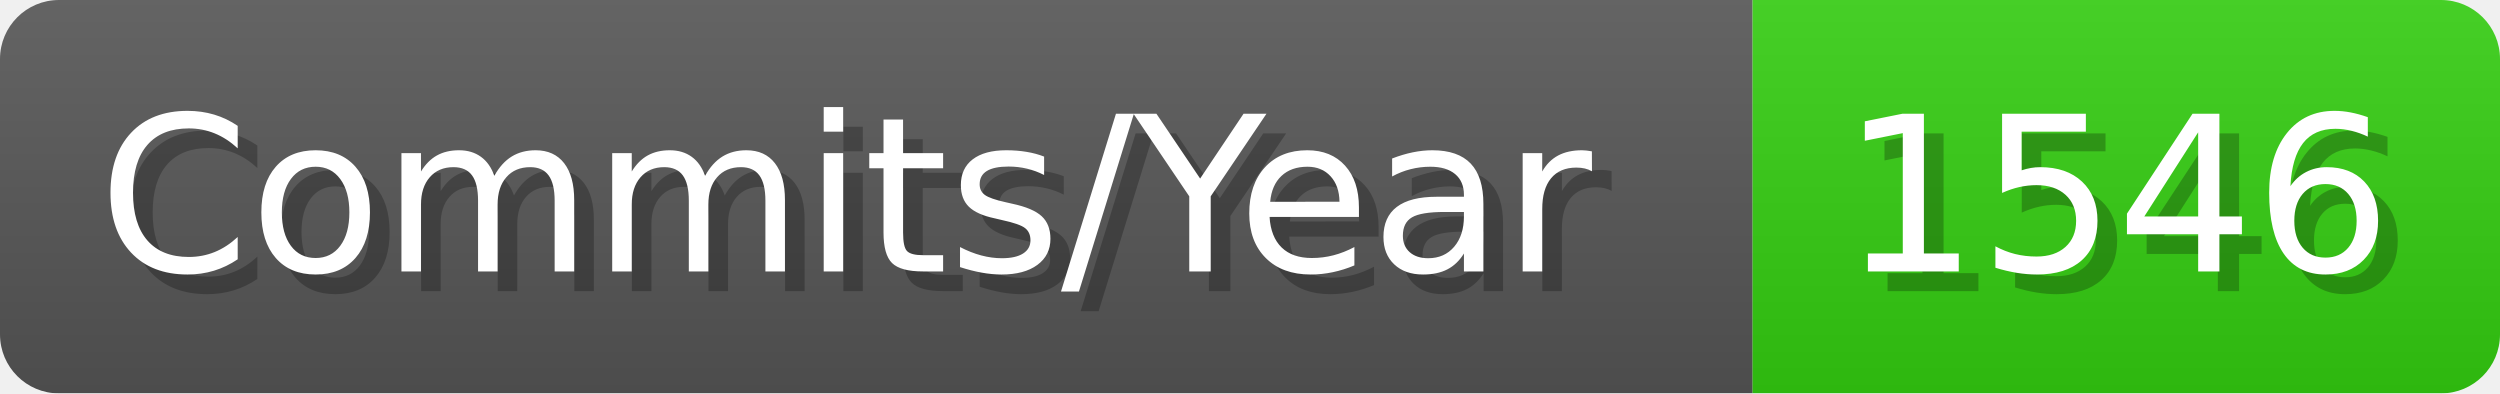
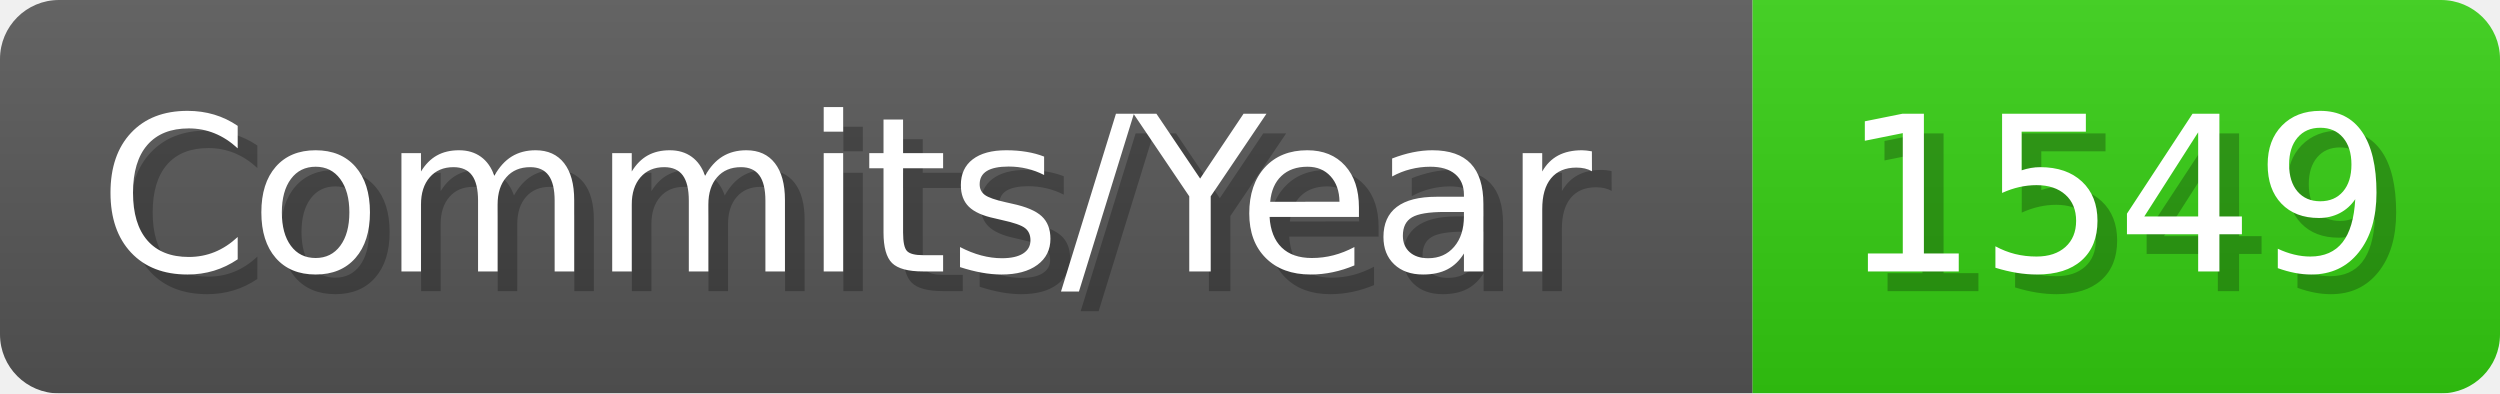
- <svg xmlns="http://www.w3.org/2000/svg" width="127.1" height="20" viewBox="0 0 1271 200" role="img" aria-label="Commits/Year: 1546">
+ <svg xmlns="http://www.w3.org/2000/svg" width="127.1" height="20" viewBox="0 0 1271 200" role="img" aria-label="Commits/Year: 1549">
  <linearGradient id="aUPdi" x2="0" y2="100%">
    <stop offset="0" stop-opacity=".1" stop-color="#EEE" />
    <stop offset="1" stop-opacity=".1" />
  </linearGradient>
  <mask id="WfAiQ">
    <rect width="1271" height="200" rx="30" fill="#FFF" />
  </mask>
  <g mask="url(#WfAiQ)">
    <rect width="891" height="200" fill="#555" />
    <rect width="380" height="200" fill="#3C1" x="891" />
    <rect width="1271" height="200" fill="url(#aUPdi)" />
  </g>
  <g aria-hidden="true" fill="#fff" text-anchor="start" font-family="Verdana,DejaVu Sans,sans-serif" font-size="110">
    <text x="60" y="148" textLength="791" fill="#000" opacity="0.25">Commits/Year</text>
    <text x="50" y="138" textLength="791">Commits/Year</text>
-     <text x="946" y="148" textLength="280" fill="#000" opacity="0.25">1546</text>
-     <text x="936" y="138" textLength="280">1546</text>
+     <text x="946" y="148" textLength="280" fill="#000" opacity="0.25">1549</text>
+     <text x="936" y="138" textLength="280">1549</text>
  </g>
</svg>
